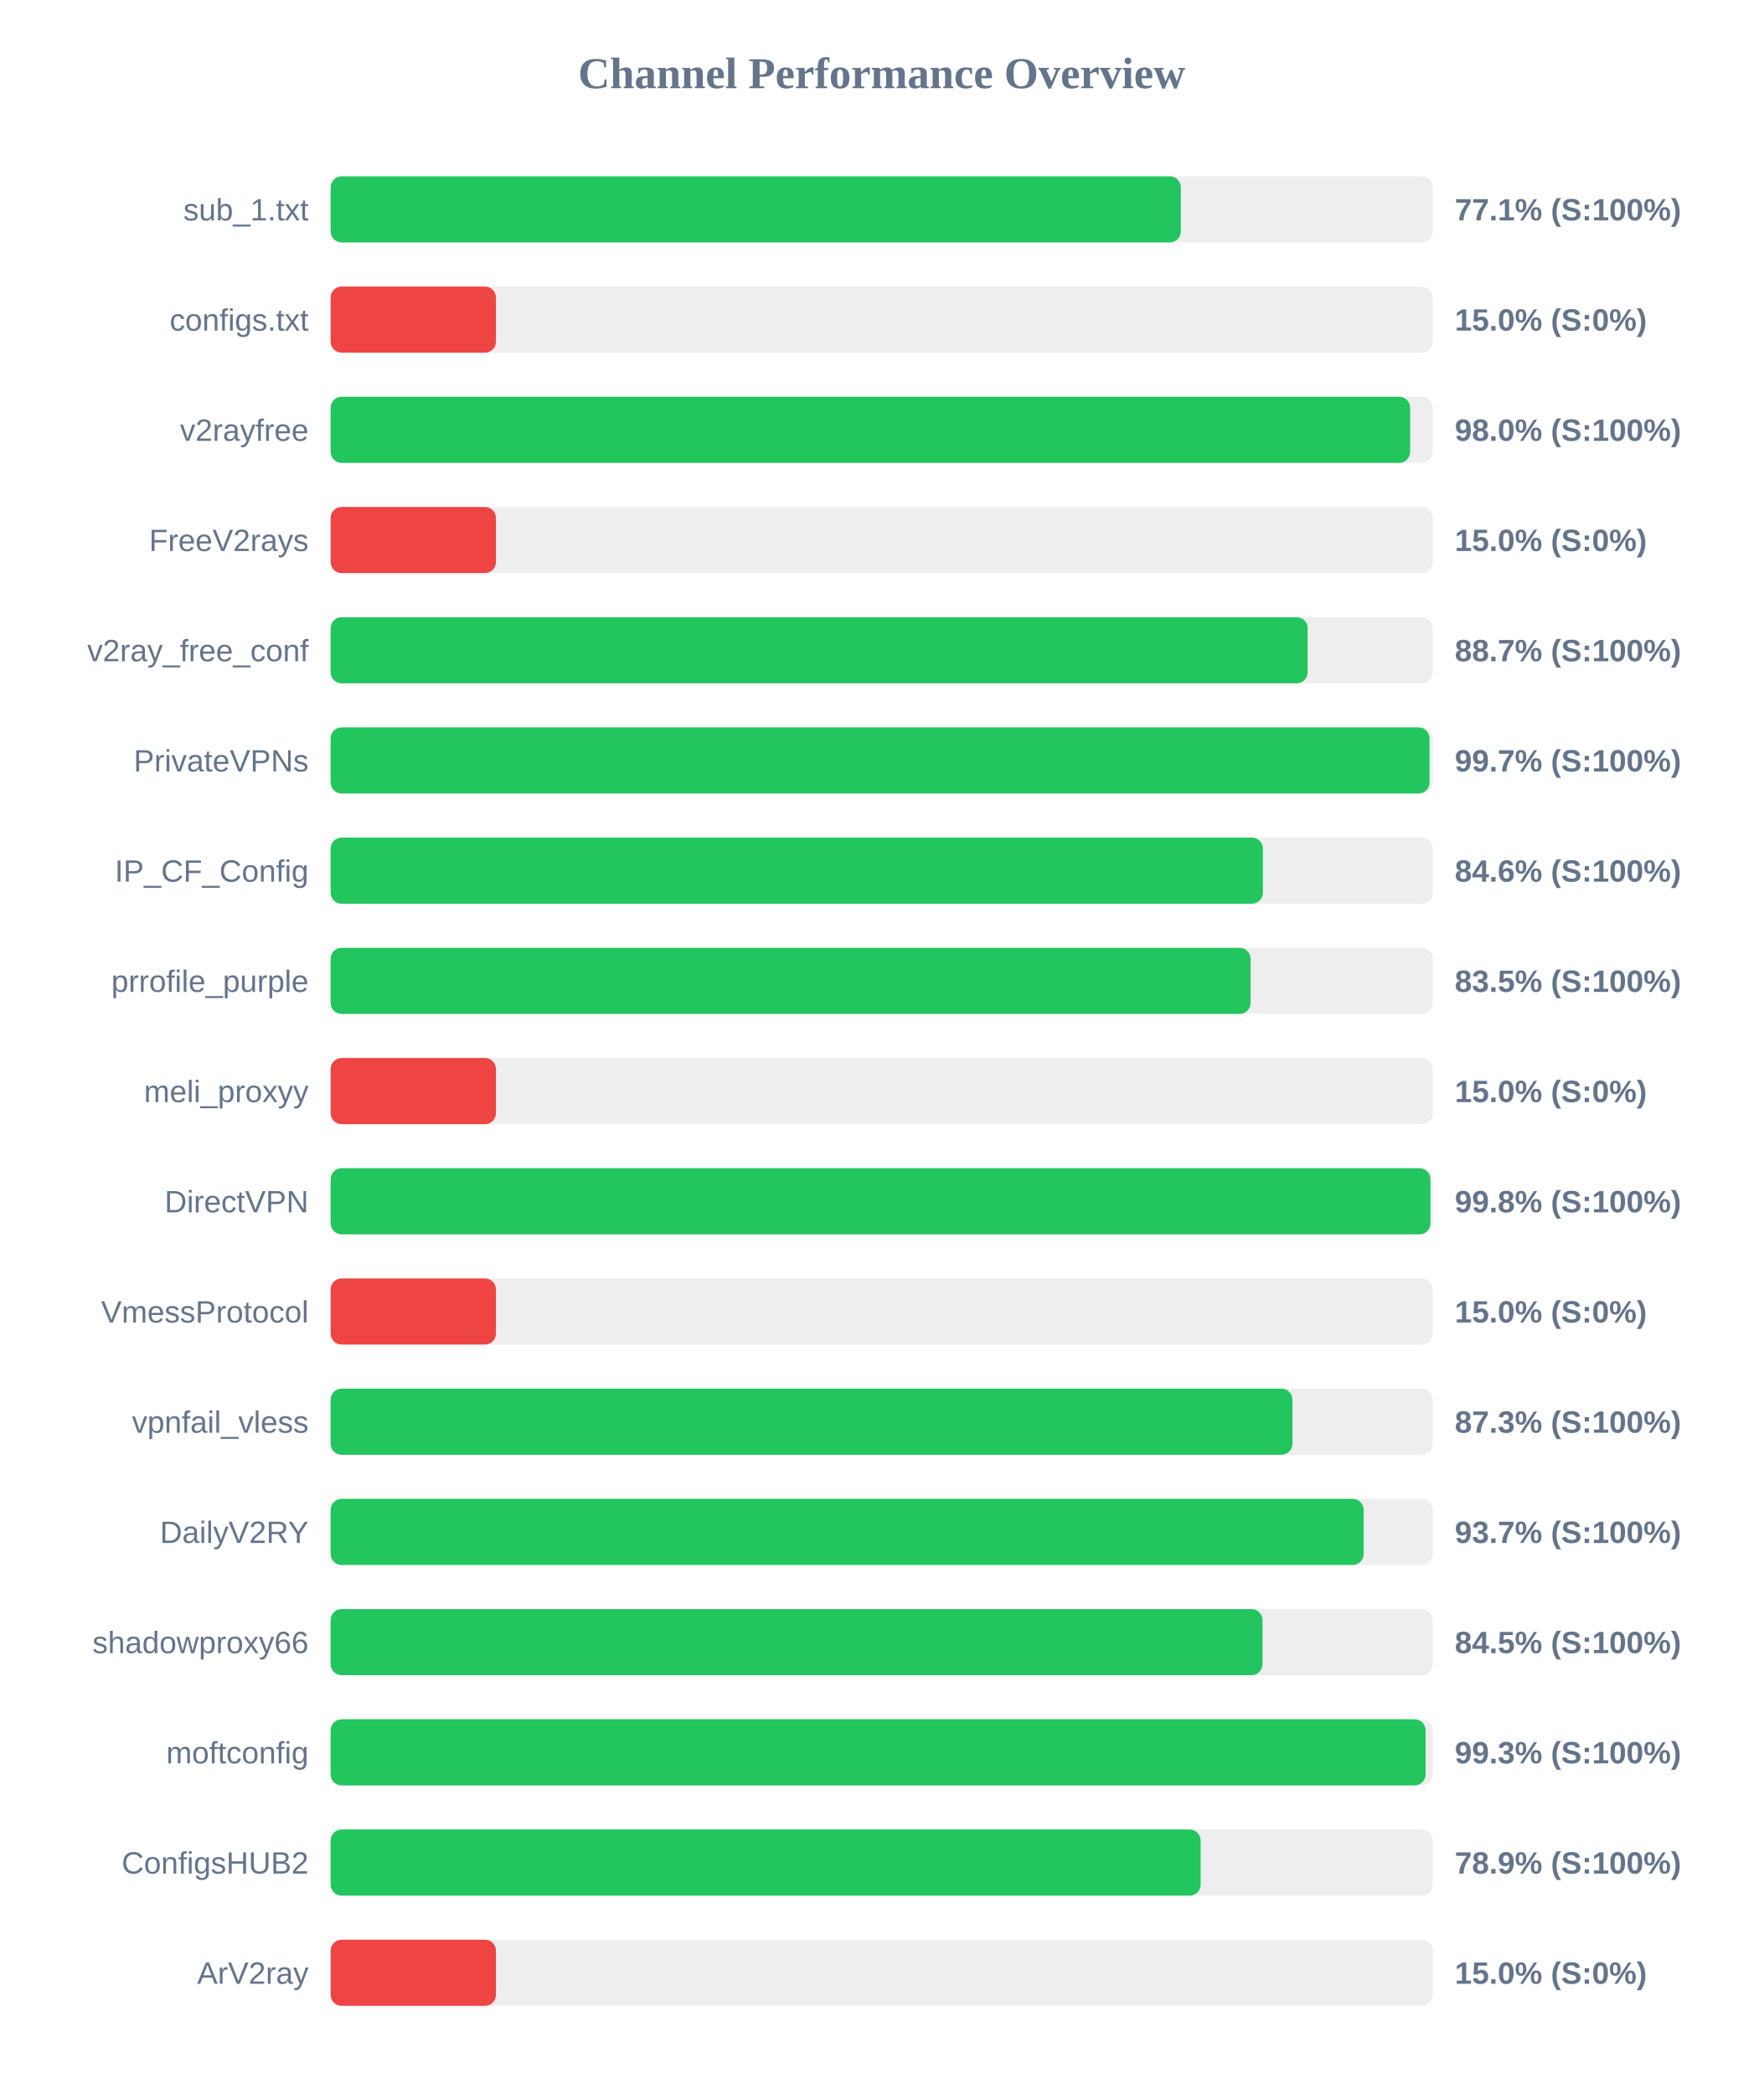
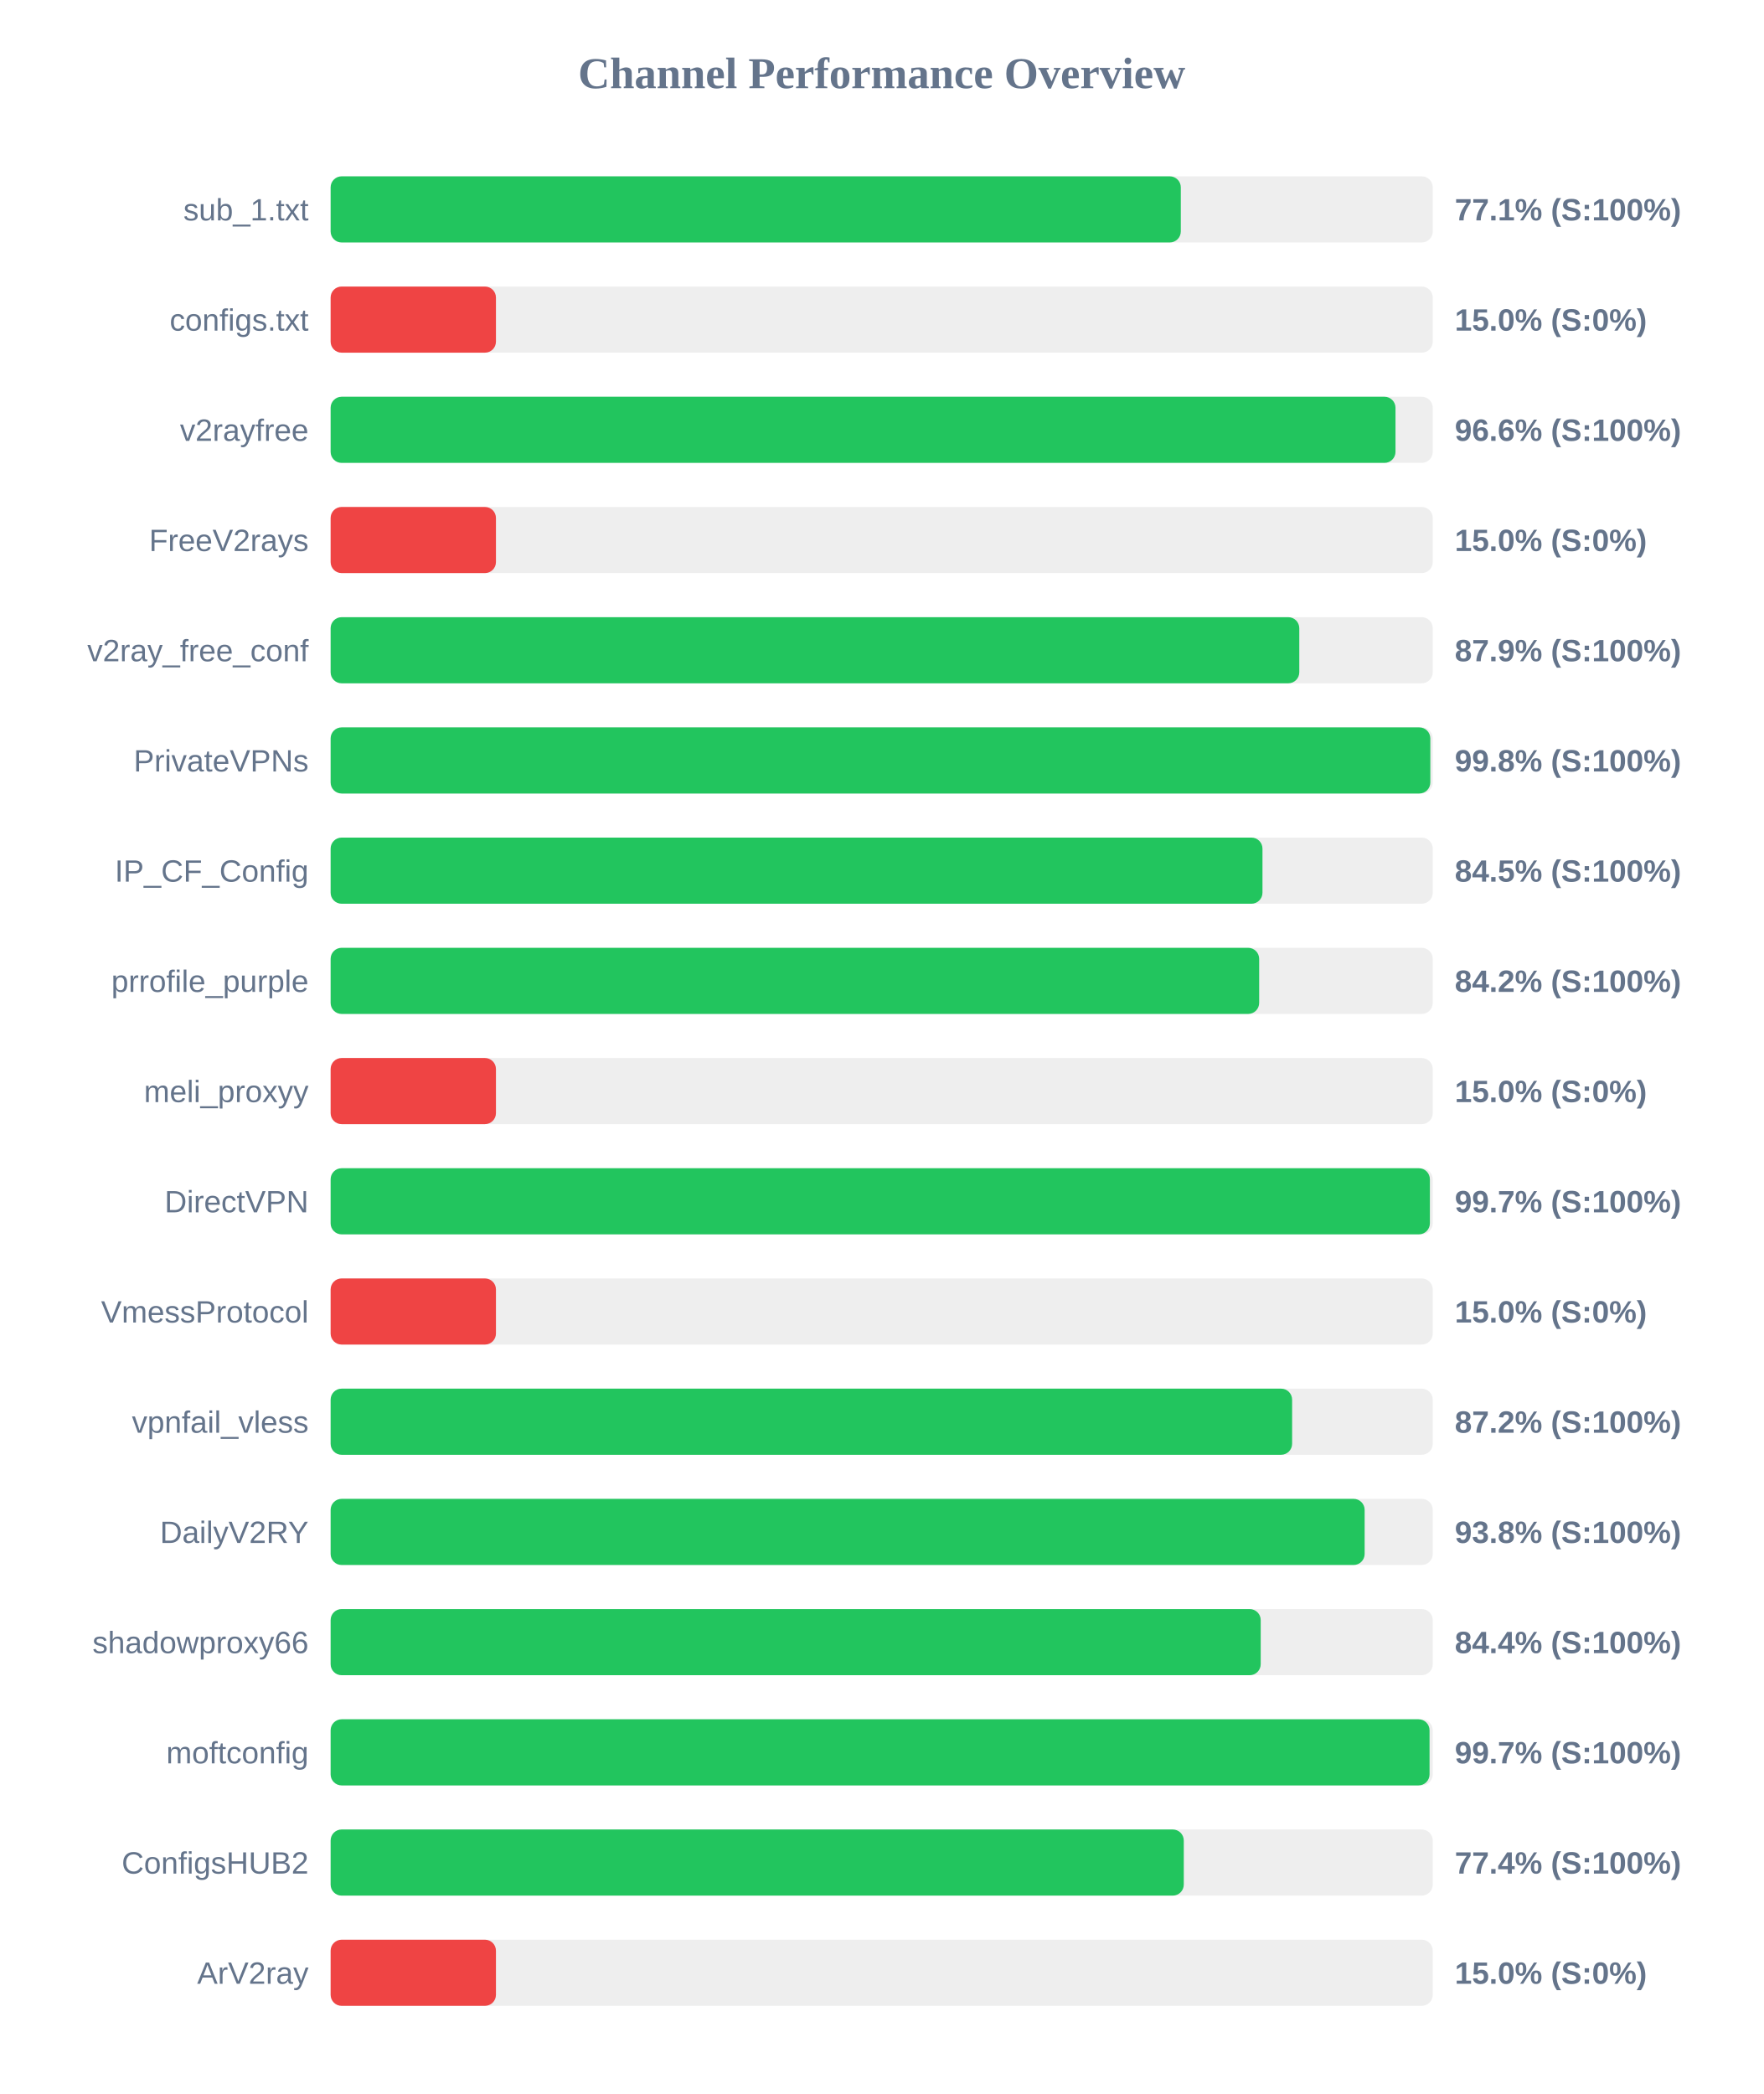
<svg xmlns="http://www.w3.org/2000/svg" width="800" height="950" version="1.1">
  <style>
        .row { font: 14px Arial; fill: #64748b; }
        .score { font: bold 14px Arial; fill: #64748b; }
    </style>
  <text x="400" y="40" text-anchor="middle" font-size="20px" font-weight="bold" fill="#64748b">Channel Performance Overview</text>
  <rect x="150" y="80" width="500" height="30" fill="#eee" rx="5" />
  <rect x="150" y="80" width="385.7" height="30" fill="#22c55e" rx="5" />
  <text x="140" y="100" text-anchor="end" class="row">sub_1.txt</text>
  <text x="660" y="100" text-anchor="start" class="score">77.1% (S:100%)</text>
  <rect x="150" y="130" width="500" height="30" fill="#eee" rx="5" />
  <rect x="150" y="130" width="75.0" height="30" fill="#ef4444" rx="5" />
  <text x="140" y="150" text-anchor="end" class="row">configs.txt</text>
  <text x="660" y="150" text-anchor="start" class="score">15.0% (S:0%)</text>
  <rect x="150" y="180" width="500" height="30" fill="#eee" rx="5" />
-   <rect x="150" y="180" width="489.75" height="30" fill="#22c55e" rx="5" />
+   <rect x="150" y="180" width="483.1" height="30" fill="#22c55e" rx="5" />
  <text x="140" y="200" text-anchor="end" class="row">v2rayfree</text>
-   <text x="660" y="200" text-anchor="start" class="score">98.0% (S:100%)</text>
+   <text x="660" y="200" text-anchor="start" class="score">96.6% (S:100%)</text>
  <rect x="150" y="230" width="500" height="30" fill="#eee" rx="5" />
  <rect x="150" y="230" width="75.0" height="30" fill="#ef4444" rx="5" />
  <text x="140" y="250" text-anchor="end" class="row">FreeV2rays</text>
  <text x="660" y="250" text-anchor="start" class="score">15.0% (S:0%)</text>
  <rect x="150" y="280" width="500" height="30" fill="#eee" rx="5" />
-   <rect x="150" y="280" width="443.25" height="30" fill="#22c55e" rx="5" />
+   <rect x="150" y="280" width="439.45" height="30" fill="#22c55e" rx="5" />
  <text x="140" y="300" text-anchor="end" class="row">v2ray_free_conf</text>
-   <text x="660" y="300" text-anchor="start" class="score">88.7% (S:100%)</text>
+   <text x="660" y="300" text-anchor="start" class="score">87.9% (S:100%)</text>
  <rect x="150" y="330" width="500" height="30" fill="#eee" rx="5" />
-   <rect x="150" y="330" width="498.55" height="30" fill="#22c55e" rx="5" />
+   <rect x="150" y="330" width="498.9" height="30" fill="#22c55e" rx="5" />
  <text x="140" y="350" text-anchor="end" class="row">PrivateVPNs</text>
-   <text x="660" y="350" text-anchor="start" class="score">99.7% (S:100%)</text>
+   <text x="660" y="350" text-anchor="start" class="score">99.8% (S:100%)</text>
  <rect x="150" y="380" width="500" height="30" fill="#eee" rx="5" />
-   <rect x="150" y="380" width="422.95" height="30" fill="#22c55e" rx="5" />
+   <rect x="150" y="380" width="422.75" height="30" fill="#22c55e" rx="5" />
  <text x="140" y="400" text-anchor="end" class="row">IP_CF_Config</text>
-   <text x="660" y="400" text-anchor="start" class="score">84.6% (S:100%)</text>
+   <text x="660" y="400" text-anchor="start" class="score">84.5% (S:100%)</text>
  <rect x="150" y="430" width="500" height="30" fill="#eee" rx="5" />
-   <rect x="150" y="430" width="417.35" height="30" fill="#22c55e" rx="5" />
+   <rect x="150" y="430" width="421.25" height="30" fill="#22c55e" rx="5" />
  <text x="140" y="450" text-anchor="end" class="row">prrofile_purple</text>
-   <text x="660" y="450" text-anchor="start" class="score">83.5% (S:100%)</text>
+   <text x="660" y="450" text-anchor="start" class="score">84.2% (S:100%)</text>
  <rect x="150" y="480" width="500" height="30" fill="#eee" rx="5" />
  <rect x="150" y="480" width="75.0" height="30" fill="#ef4444" rx="5" />
  <text x="140" y="500" text-anchor="end" class="row">meli_proxyy</text>
  <text x="660" y="500" text-anchor="start" class="score">15.0% (S:0%)</text>
  <rect x="150" y="530" width="500" height="30" fill="#eee" rx="5" />
-   <rect x="150" y="530" width="498.95" height="30" fill="#22c55e" rx="5" />
+   <rect x="150" y="530" width="498.7" height="30" fill="#22c55e" rx="5" />
  <text x="140" y="550" text-anchor="end" class="row">DirectVPN</text>
-   <text x="660" y="550" text-anchor="start" class="score">99.8% (S:100%)</text>
+   <text x="660" y="550" text-anchor="start" class="score">99.7% (S:100%)</text>
  <rect x="150" y="580" width="500" height="30" fill="#eee" rx="5" />
  <rect x="150" y="580" width="75.0" height="30" fill="#ef4444" rx="5" />
  <text x="140" y="600" text-anchor="end" class="row">VmessProtocol</text>
  <text x="660" y="600" text-anchor="start" class="score">15.0% (S:0%)</text>
  <rect x="150" y="630" width="500" height="30" fill="#eee" rx="5" />
-   <rect x="150" y="630" width="436.35" height="30" fill="#22c55e" rx="5" />
+   <rect x="150" y="630" width="436.2" height="30" fill="#22c55e" rx="5" />
  <text x="140" y="650" text-anchor="end" class="row">vpnfail_vless</text>
-   <text x="660" y="650" text-anchor="start" class="score">87.3% (S:100%)</text>
+   <text x="660" y="650" text-anchor="start" class="score">87.2% (S:100%)</text>
  <rect x="150" y="680" width="500" height="30" fill="#eee" rx="5" />
-   <rect x="150" y="680" width="468.65" height="30" fill="#22c55e" rx="5" />
+   <rect x="150" y="680" width="469.1" height="30" fill="#22c55e" rx="5" />
  <text x="140" y="700" text-anchor="end" class="row">DailyV2RY</text>
-   <text x="660" y="700" text-anchor="start" class="score">93.7% (S:100%)</text>
+   <text x="660" y="700" text-anchor="start" class="score">93.8% (S:100%)</text>
  <rect x="150" y="730" width="500" height="30" fill="#eee" rx="5" />
-   <rect x="150" y="730" width="422.75" height="30" fill="#22c55e" rx="5" />
+   <rect x="150" y="730" width="421.95" height="30" fill="#22c55e" rx="5" />
  <text x="140" y="750" text-anchor="end" class="row">shadowproxy66</text>
-   <text x="660" y="750" text-anchor="start" class="score">84.5% (S:100%)</text>
+   <text x="660" y="750" text-anchor="start" class="score">84.4% (S:100%)</text>
  <rect x="150" y="780" width="500" height="30" fill="#eee" rx="5" />
-   <rect x="150" y="780" width="496.75" height="30" fill="#22c55e" rx="5" />
+   <rect x="150" y="780" width="498.55" height="30" fill="#22c55e" rx="5" />
  <text x="140" y="800" text-anchor="end" class="row">moftconfig</text>
-   <text x="660" y="800" text-anchor="start" class="score">99.3% (S:100%)</text>
+   <text x="660" y="800" text-anchor="start" class="score">99.7% (S:100%)</text>
  <rect x="150" y="830" width="500" height="30" fill="#eee" rx="5" />
-   <rect x="150" y="830" width="394.7" height="30" fill="#22c55e" rx="5" />
+   <rect x="150" y="830" width="387.05" height="30" fill="#22c55e" rx="5" />
  <text x="140" y="850" text-anchor="end" class="row">ConfigsHUB2</text>
-   <text x="660" y="850" text-anchor="start" class="score">78.9% (S:100%)</text>
+   <text x="660" y="850" text-anchor="start" class="score">77.4% (S:100%)</text>
  <rect x="150" y="880" width="500" height="30" fill="#eee" rx="5" />
  <rect x="150" y="880" width="75.0" height="30" fill="#ef4444" rx="5" />
  <text x="140" y="900" text-anchor="end" class="row">ArV2ray</text>
  <text x="660" y="900" text-anchor="start" class="score">15.0% (S:0%)</text>
</svg>
